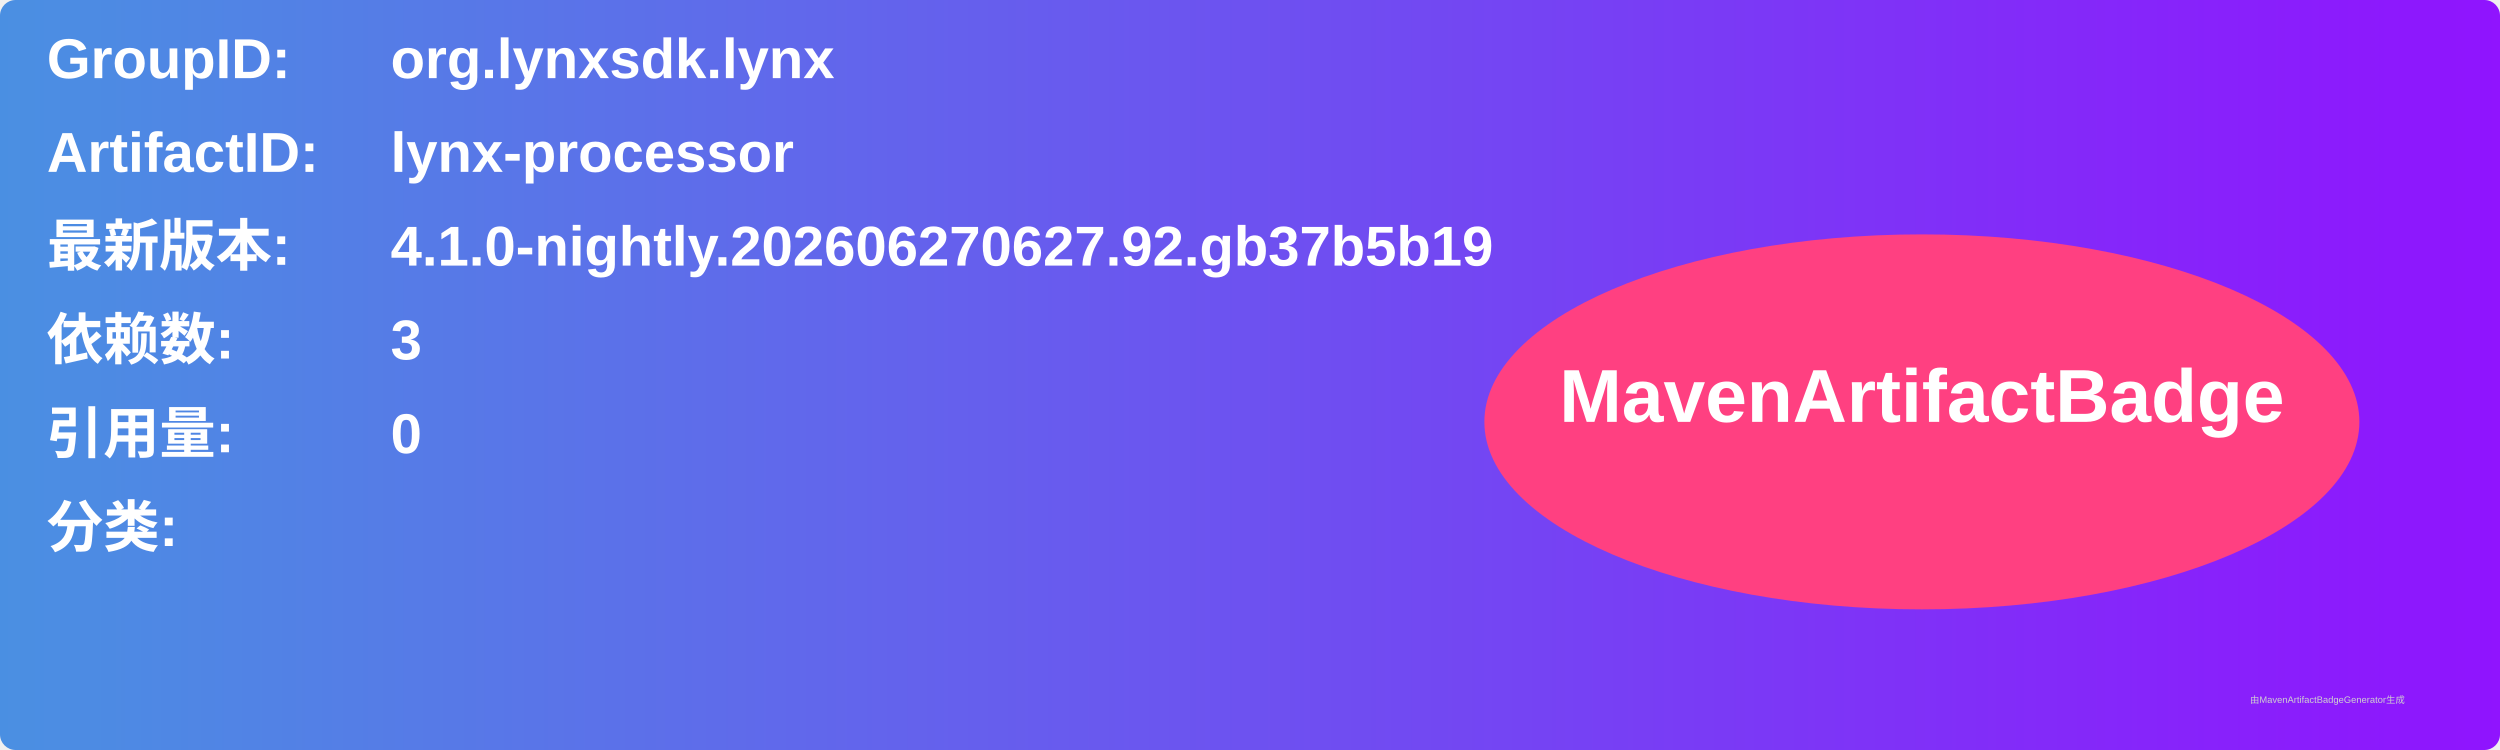
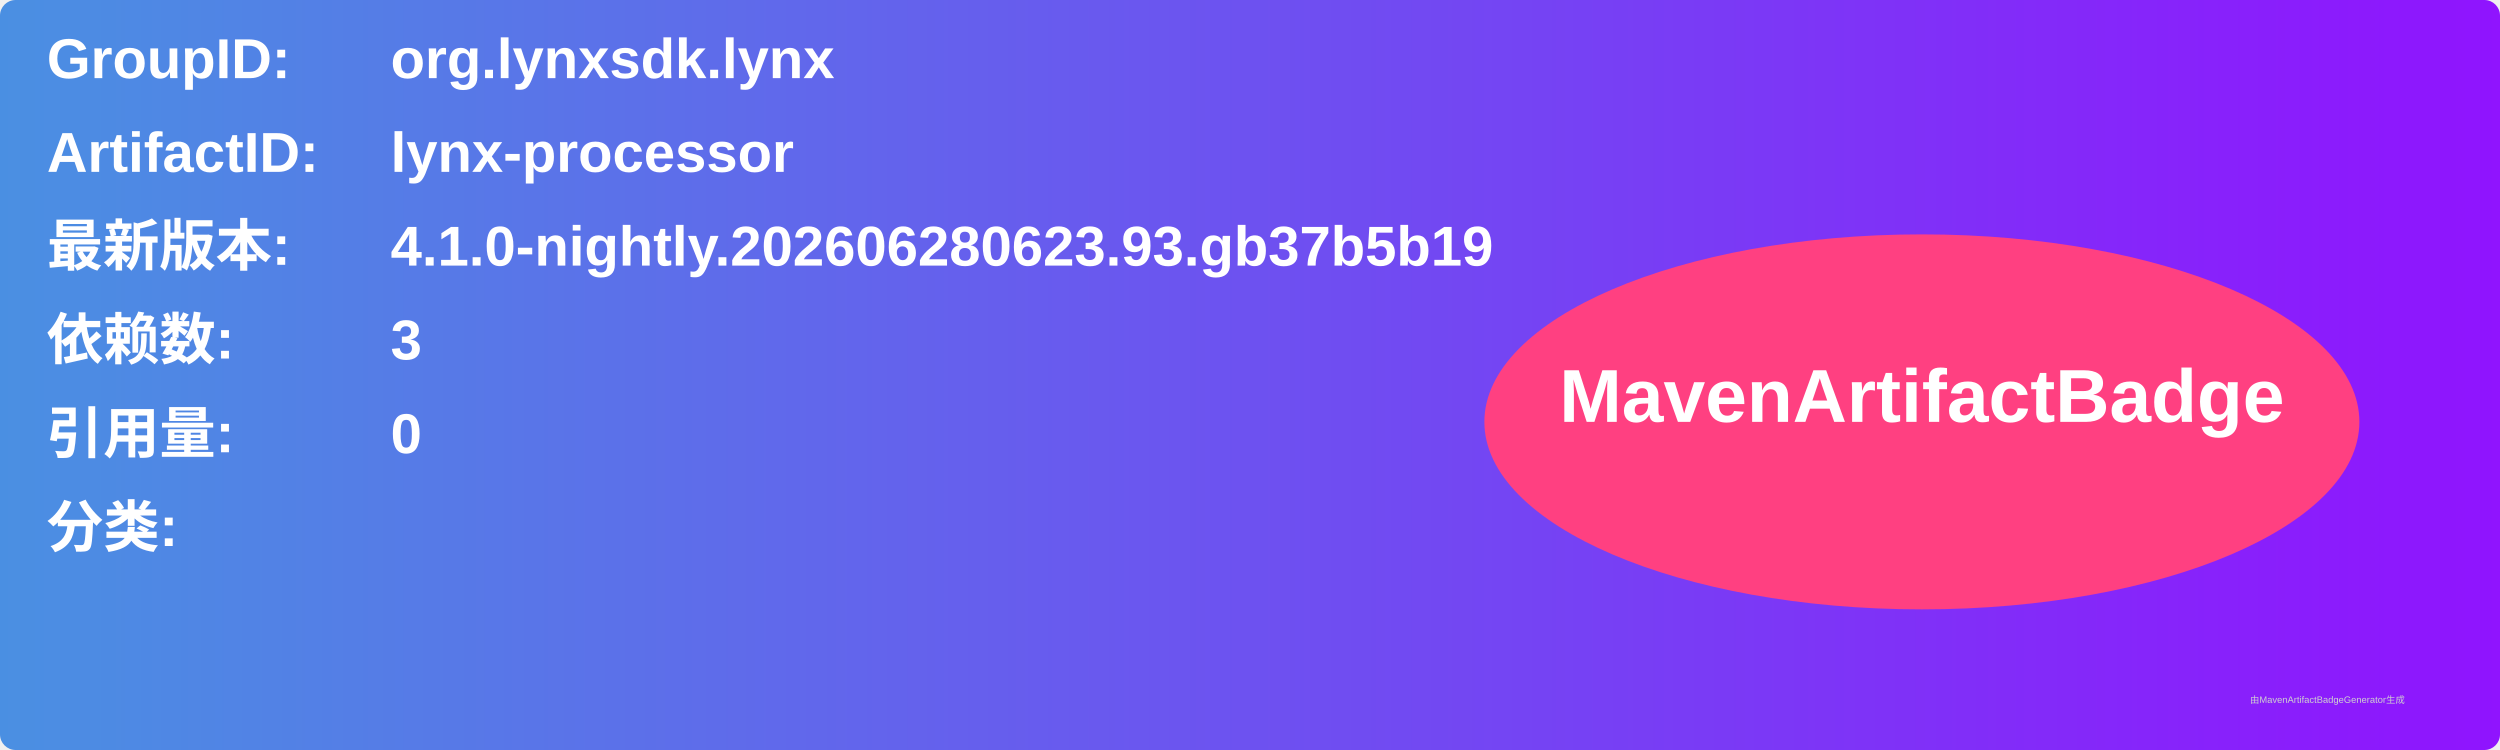
<svg xmlns="http://www.w3.org/2000/svg" width="800" height="240" viewBox="0 0 800 240">
  <linearGradient id="grad" x1="0%" y1="0%" x2="100%" y2="0%">
    <stop offset="0%" stop-color="#4a90e2" />
    <stop offset="100%" stop-color="#9013fe" />
  </linearGradient>
  <rect width="100%" height="100%" rx="5" ry="5" fill="url(#grad)" />
  <g transform="translate(15, 15)">
    <text x="0" y="10" font-family="Arial" font-size="18" fill="white" font-weight="bold" width="260">GroupID:</text>
    <text x="110" y="10" font-family="Arial" font-size="18" fill="white" font-weight="bold" width="460">org.lynxsdk.lynx</text>
    <text x="0" y="40" font-family="Arial" font-size="18" fill="white" font-weight="bold" width="260">ArtifactID:</text>
    <text x="110" y="40" font-family="Arial" font-size="18" fill="white" font-weight="bold" width="460">lynx-processor</text>
    <text x="0" y="70" font-family="Arial" font-size="18" fill="white" font-weight="bold">最新版本:</text>
    <text x="110" y="70" font-family="Arial" font-size="18" fill="white" font-weight="bold">
-       <tspan font-weight="bold">4.1.0-nightly.202606270627.92.gb37b5b19</tspan>
+       <tspan font-weight="bold">4.1.0-nightly.202606280623.93.gb37b5b19</tspan>
    </text>
    <text x="0" y="100" font-family="Arial" font-size="18" fill="white" font-weight="bold">依赖数: </text>
    <text x="110" y="100" font-family="Arial" font-size="18" fill="white">
      <tspan font-weight="bold">3</tspan>
    </text>
    <text x="0" y="130" font-family="Arial" font-size="18" fill="white" font-weight="bold">引用量: </text>
    <text x="110" y="130" font-family="Arial" font-size="18" fill="white">
      <tspan font-weight="bold">0</tspan>
    </text>
    <text x="0" y="160" font-family="Arial" font-size="18" fill="white" font-weight="bold">分类:</text>
    <text x="10" y="190" font-family="Arial" font-size="10" fill="white">
      <tspan font-weight="bold" />
    </text>
    <ellipse cx="600" cy="120" rx="140" ry="60" fill="#ff4081" />
    <text x="600" y="120" text-anchor="middle" font-family="Arial" font-size="24" fill="white" font-weight="bold">MavenArtifactBadge</text>
  </g>
  <text x="720" y="225" font-family="Arial" font-size="3" fill="#d0d0d0">由MavenArtifactBadgeGenerator生成</text>
</svg>
